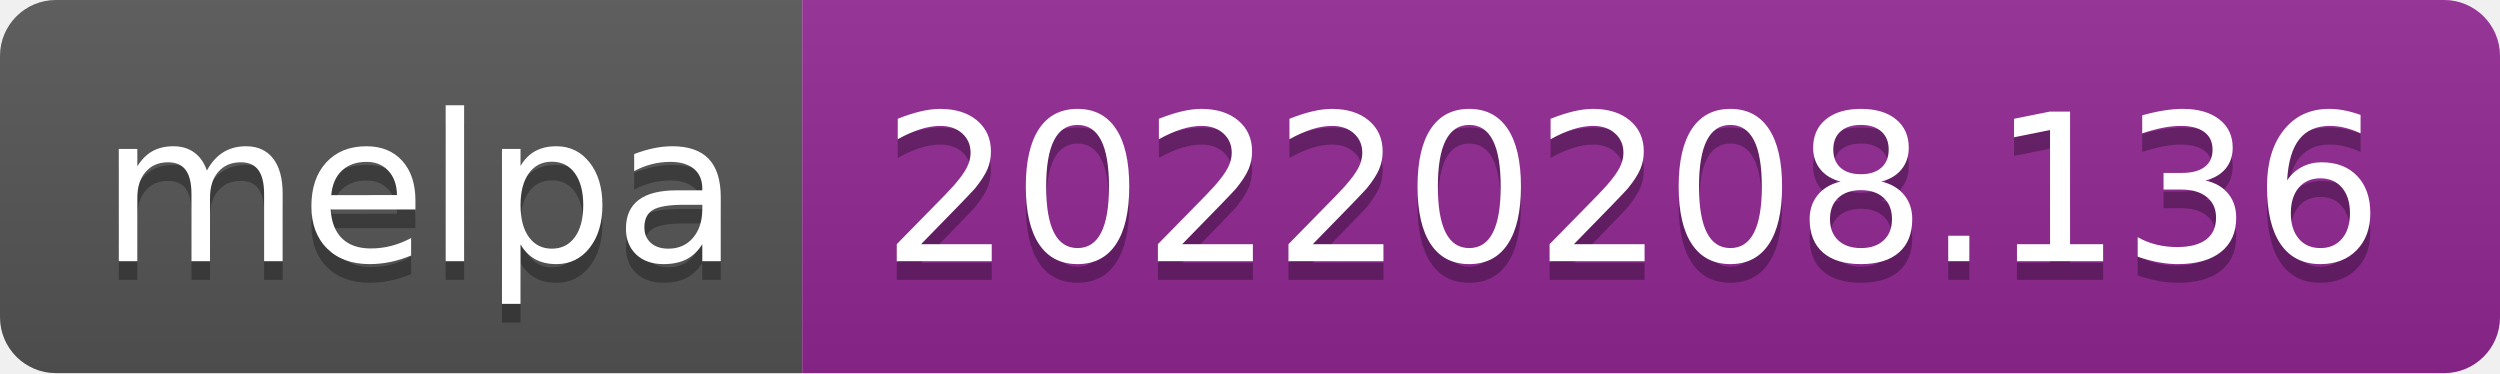
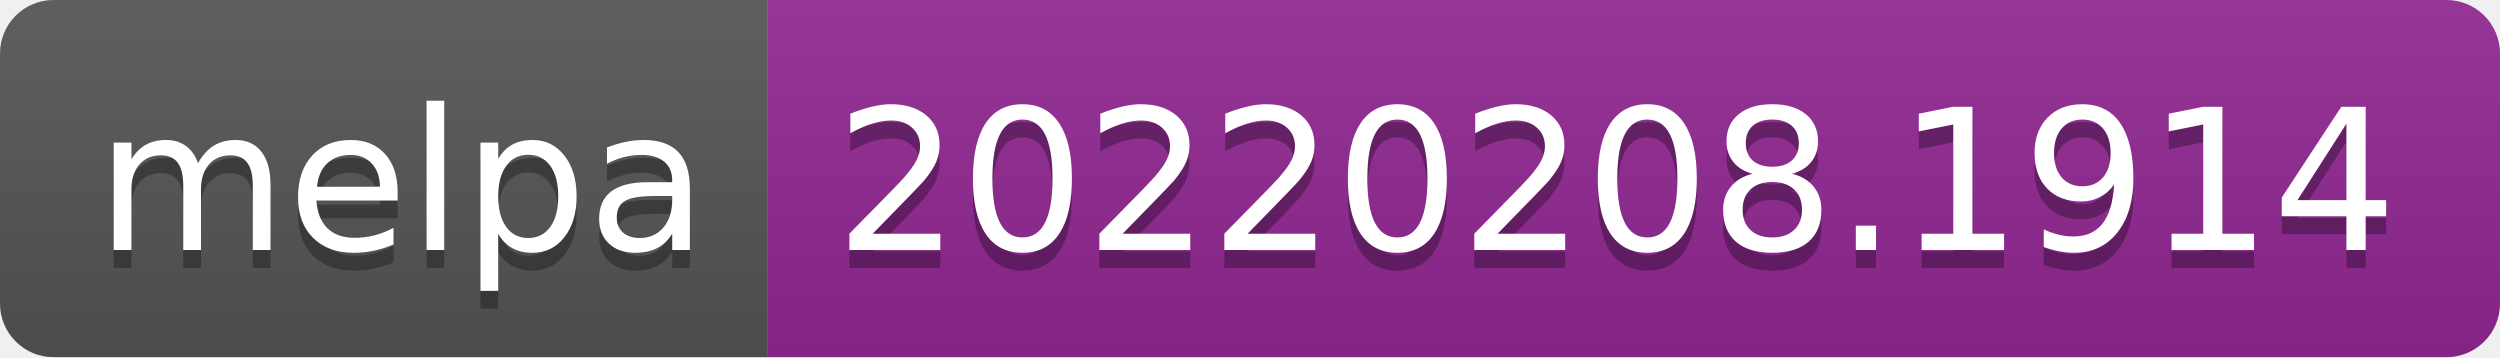
- <svg xmlns="http://www.w3.org/2000/svg" width="134" height="20" role="img" aria-label="melpa: 20220208.136">
+ <svg xmlns="http://www.w3.org/2000/svg" width="140" height="20" role="img" aria-label="melpa: 20220208.1914">
  <linearGradient id="s" x2="0" y2="100%">
    <stop offset="0" stop-color="#bbb" stop-opacity=".1" />
    <stop offset="1" stop-opacity=".1" />
  </linearGradient>
  <clipPath id="r">
-     <rect width="134" height="20" rx="3" fill="#fff" />
+     <rect width="140" height="20" rx="3" fill="#fff" />
  </clipPath>
  <g clip-path="url(#r)">
    <rect width="43" height="20" fill="#555" />
-     <rect x="43" width="91" height="20" fill="#922793" />
-     <rect width="134" height="20" fill="url(#s)" />
+     <rect x="43" width="97" height="20" fill="#922793" />
+     <rect width="140" height="20" fill="url(#s)" />
  </g>
  <g fill="#fff" text-anchor="middle" font-family="Verdana,Geneva,DejaVu Sans,sans-serif" text-rendering="geometricPrecision" font-size="110">
    <text aria-hidden="true" x="225" y="150" fill="#010101" fill-opacity=".3" transform="scale(.1)" textLength="330">melpa</text>
    <text x="225" y="140" transform="scale(.1)" fill="#fff" textLength="330">melpa</text>
-     <text aria-hidden="true" x="875" y="150" fill="#010101" fill-opacity=".3" transform="scale(.1)" textLength="810">20220208.136</text>
-     <text x="875" y="140" transform="scale(.1)" fill="#fff" textLength="810">20220208.136</text>
+     <text aria-hidden="true" x="905" y="150" fill="#010101" fill-opacity=".3" transform="scale(.1)" textLength="870">20220208.1914</text>
+     <text x="905" y="140" transform="scale(.1)" fill="#fff" textLength="870">20220208.1914</text>
  </g>
</svg>
